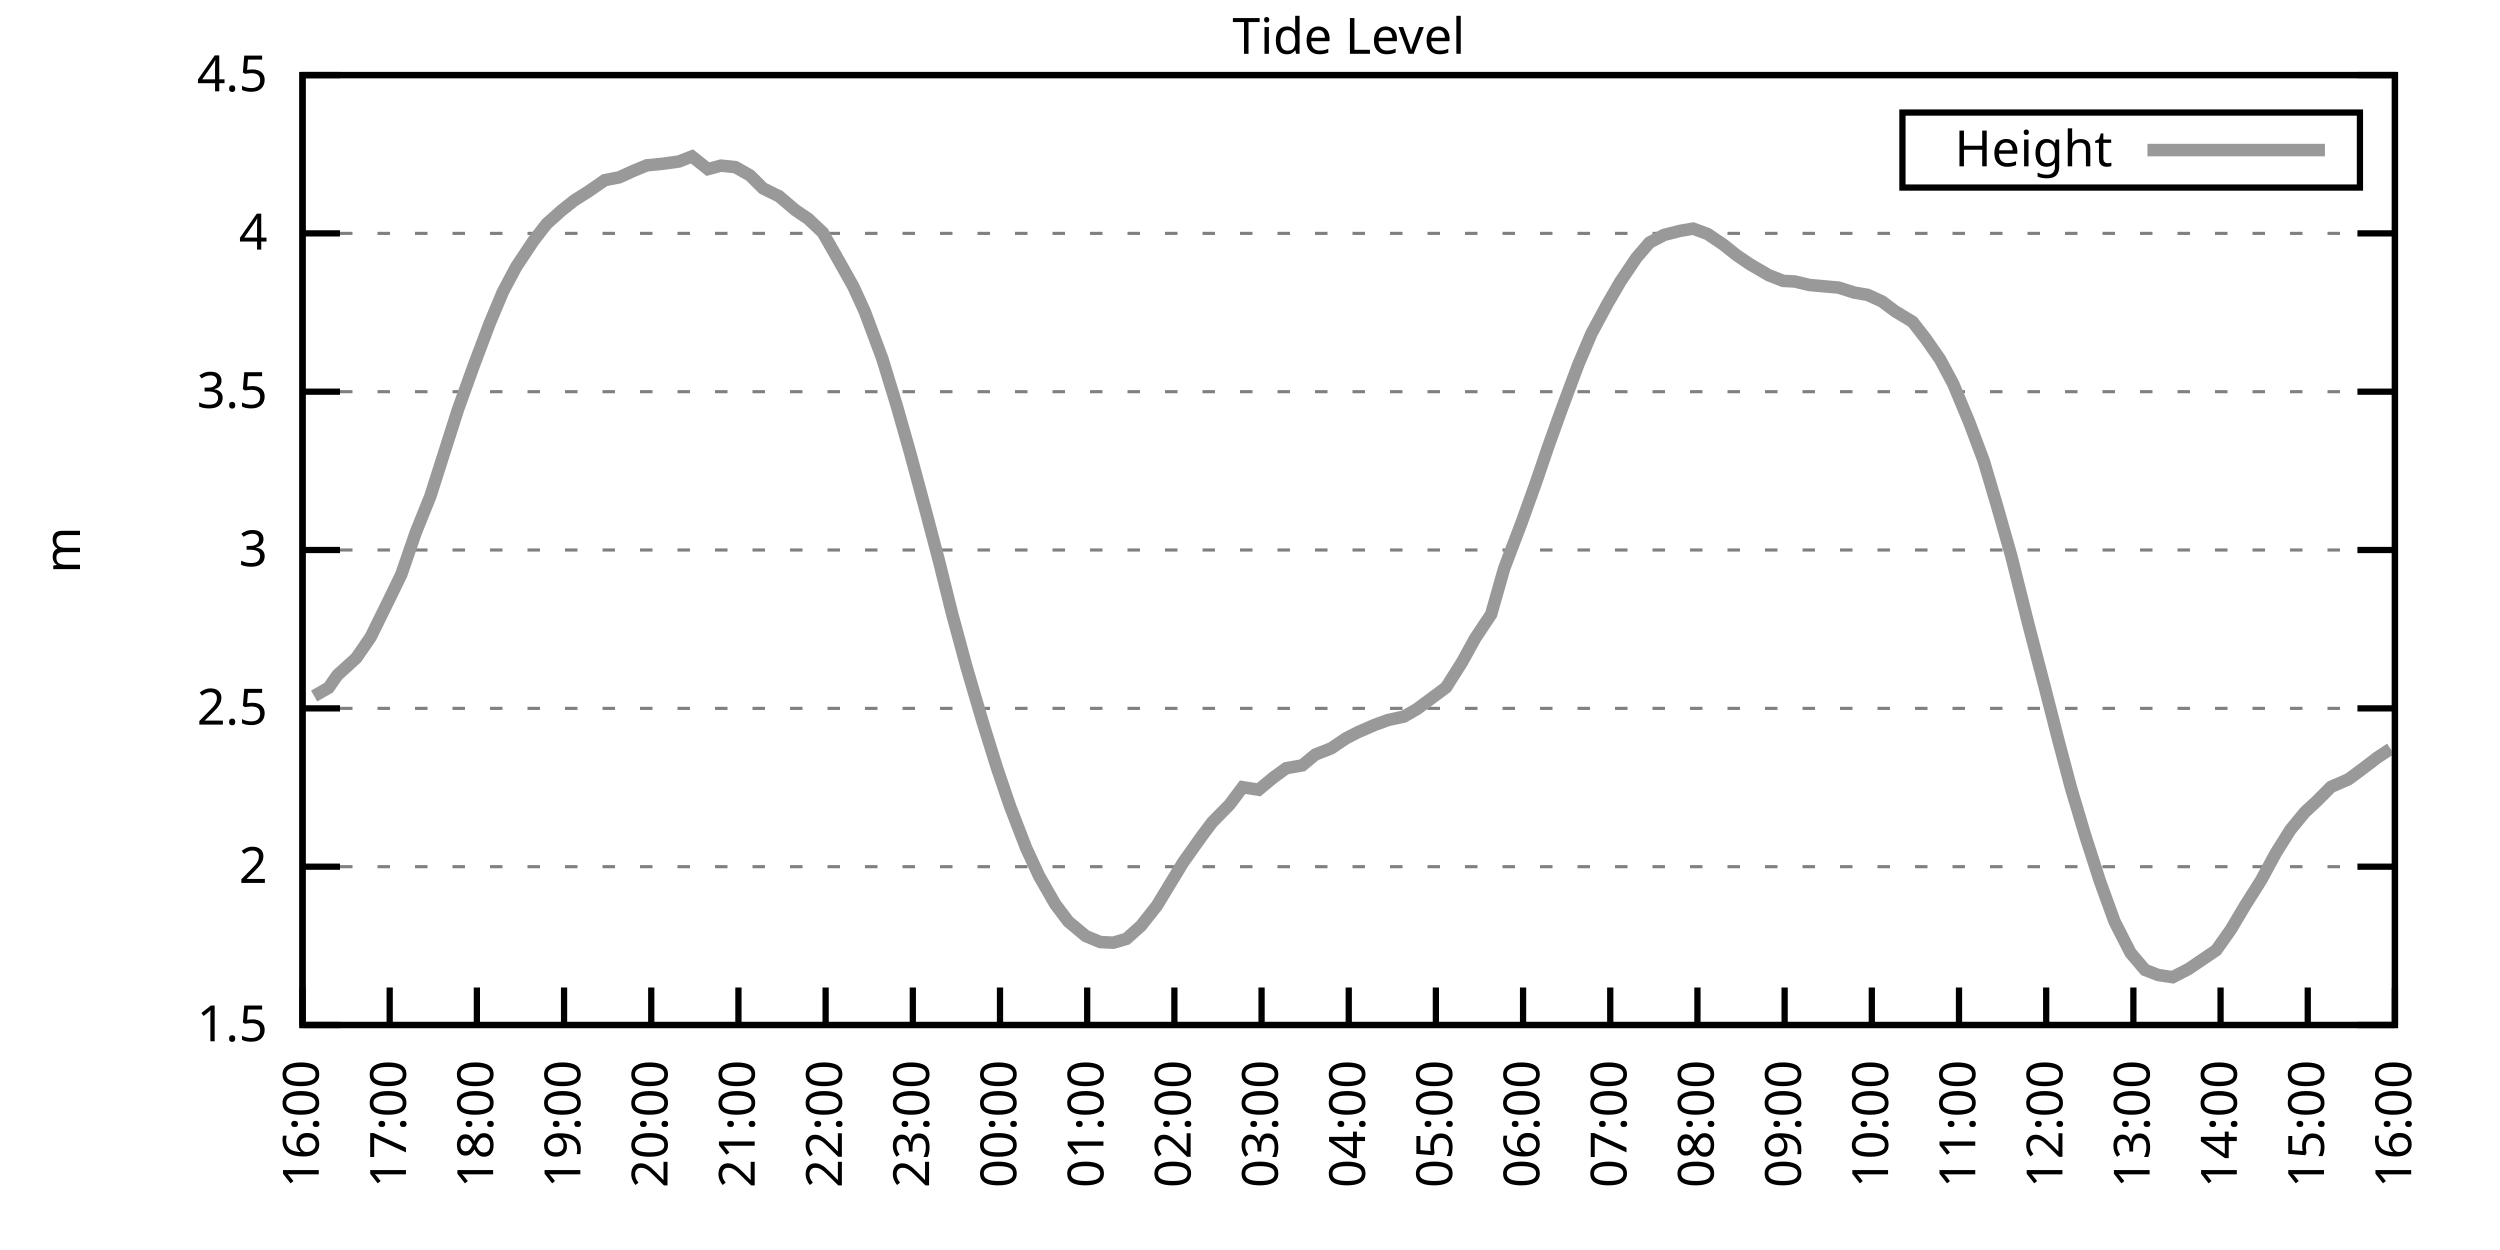
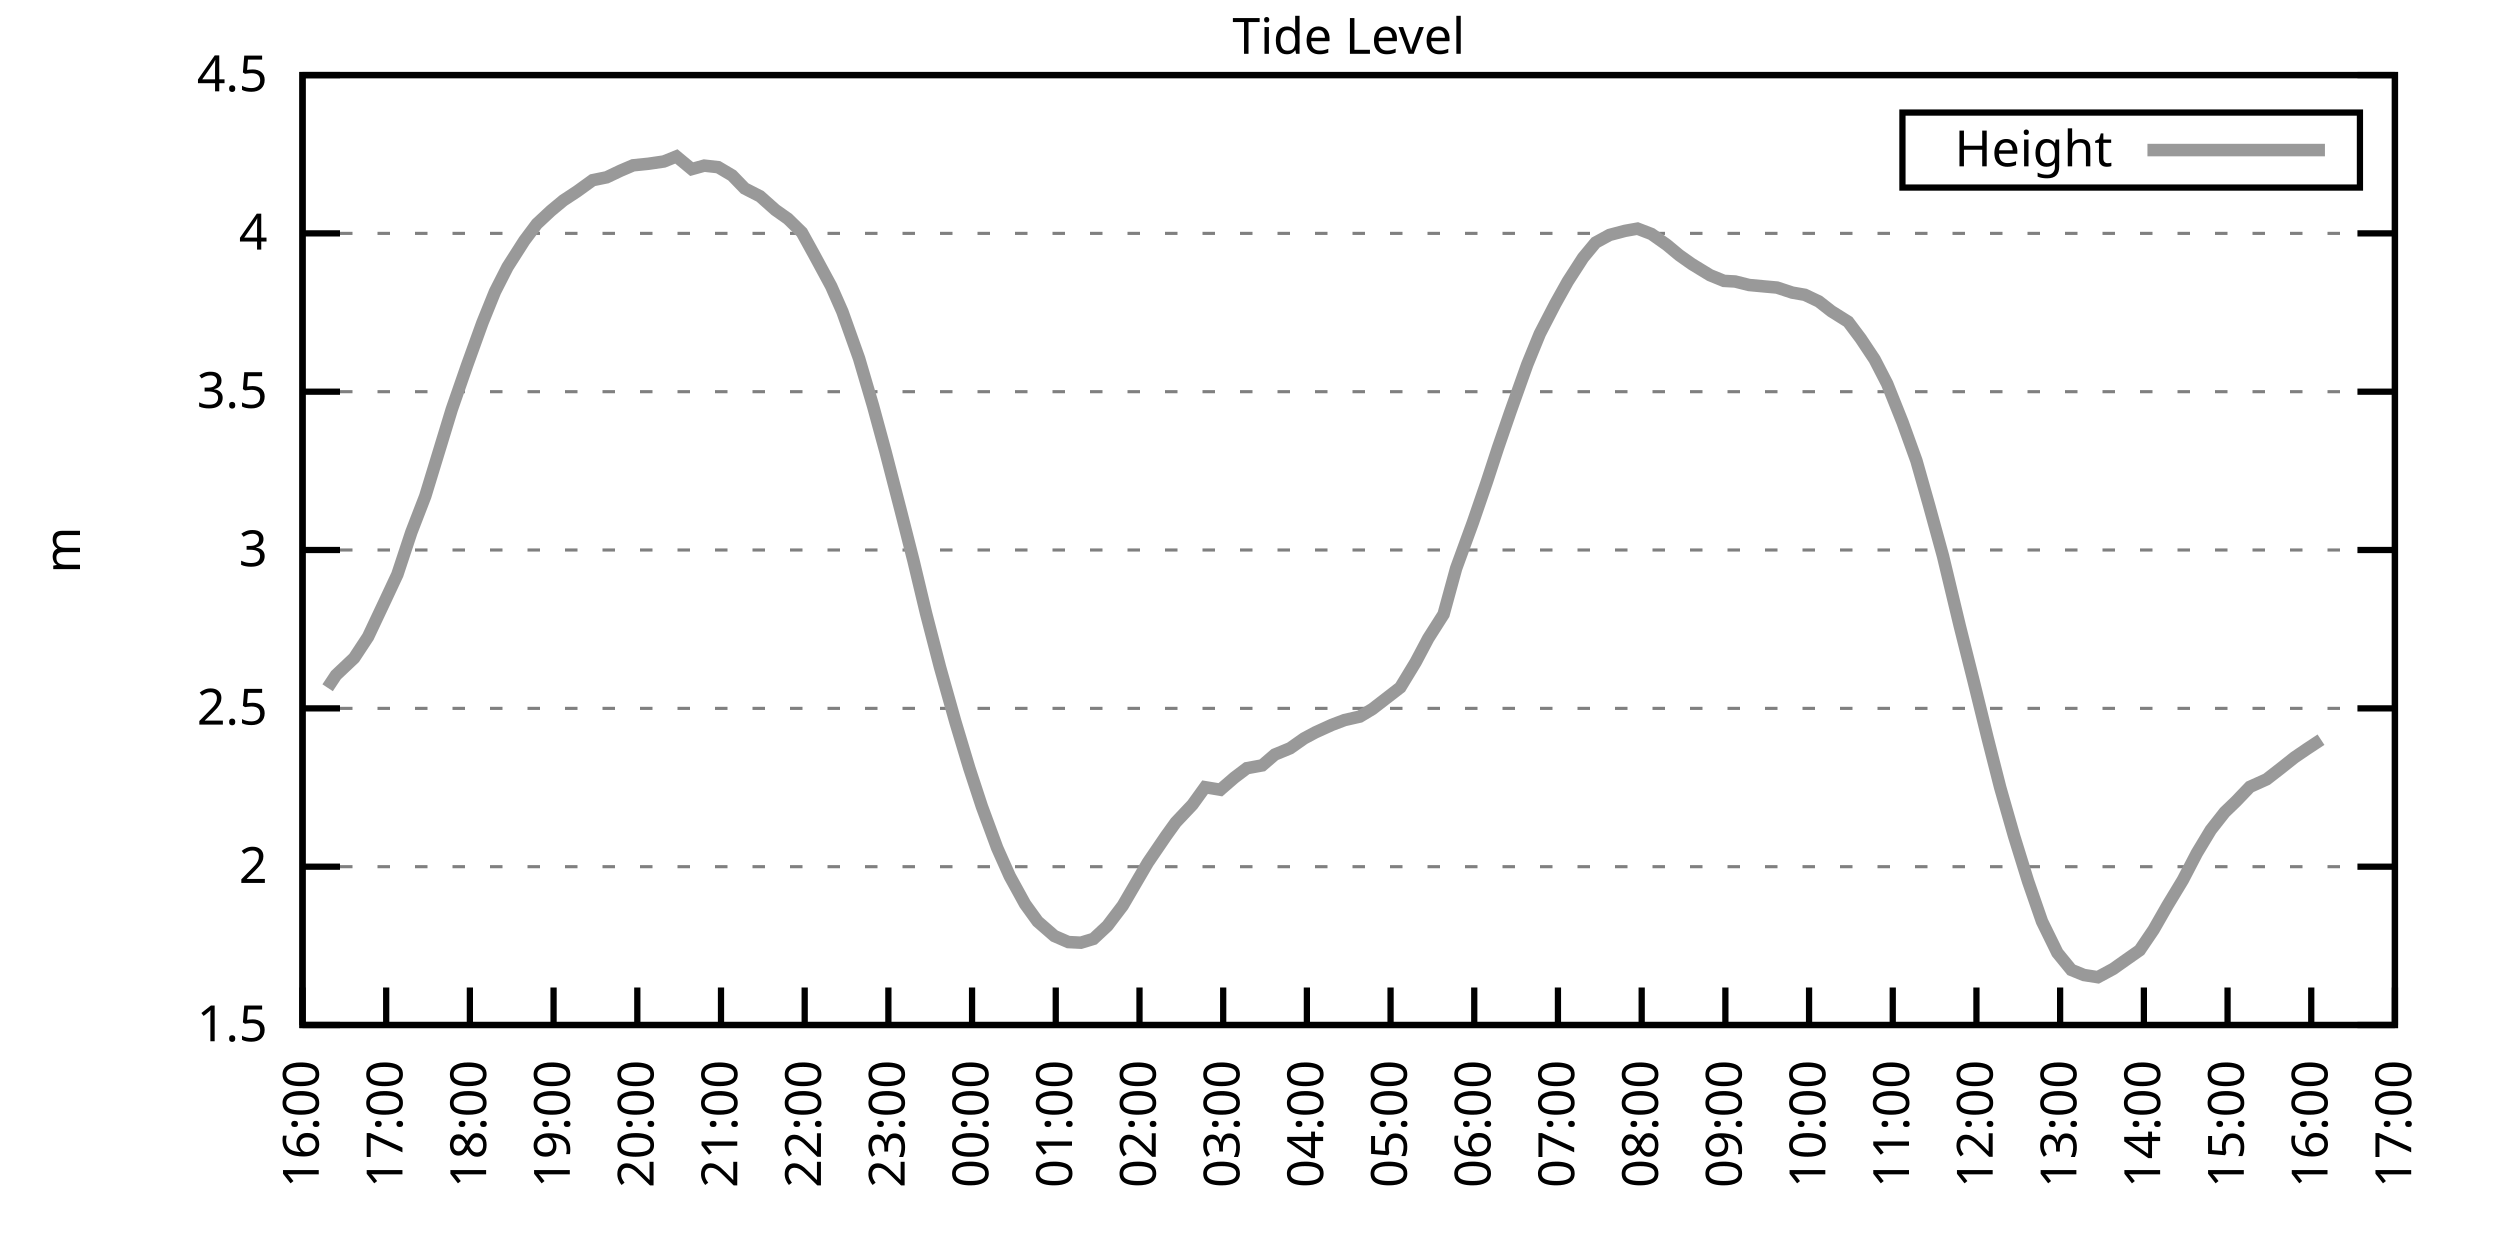
<svg xmlns="http://www.w3.org/2000/svg" xmlns:xlink="http://www.w3.org/1999/xlink" width="400" height="200" viewBox="0 0 400 200">
  <g id="gnuplot_canvas">
    <rect x="0" y="0" width="400" height="200" fill="none" />
    <defs>
      <circle id="gpDot" r="0.5" stroke-width="0.5" stroke="currentColor" />
      <path id="gpPt0" stroke-width="0.333" stroke="currentColor" d="M-1,0 h2 M0,-1 v2" />
      <path id="gpPt1" stroke-width="0.333" stroke="currentColor" d="M-1,-1 L1,1 M1,-1 L-1,1" />
      <path id="gpPt2" stroke-width="0.333" stroke="currentColor" d="M-1,0 L1,0 M0,-1 L0,1 M-1,-1 L1,1 M-1,1 L1,-1" />
      <rect id="gpPt3" stroke-width="0.333" stroke="currentColor" x="-1" y="-1" width="2" height="2" />
      <rect id="gpPt4" stroke-width="0.333" stroke="currentColor" fill="currentColor" x="-1" y="-1" width="2" height="2" />
      <circle id="gpPt5" stroke-width="0.333" stroke="currentColor" cx="0" cy="0" r="1" />
      <use xlink:href="#gpPt5" id="gpPt6" fill="currentColor" stroke="none" />
      <path id="gpPt7" stroke-width="0.333" stroke="currentColor" d="M0,-1.33 L-1.33,0.67 L1.33,0.67 z" />
      <use xlink:href="#gpPt7" id="gpPt8" fill="currentColor" stroke="none" />
      <use xlink:href="#gpPt7" id="gpPt9" stroke="currentColor" transform="rotate(180)" />
      <use xlink:href="#gpPt9" id="gpPt10" fill="currentColor" stroke="none" />
      <use xlink:href="#gpPt3" id="gpPt11" stroke="currentColor" transform="rotate(45)" />
      <use xlink:href="#gpPt11" id="gpPt12" fill="currentColor" stroke="none" />
      <path id="gpPt13" stroke-width="0.333" stroke="currentColor" d="M0,1.330 L1.265,0.411 L0.782,-1.067 L-0.782,-1.076 L-1.265,0.411 z" />
      <use xlink:href="#gpPt13" id="gpPt14" fill="currentColor" stroke="none" />
      <filter id="textbox" filterUnits="objectBoundingBox" x="0" y="0" height="1" width="1">
        <feFlood flood-color="white" flood-opacity="1" result="bgnd" />
        <feComposite in="SourceGraphic" in2="bgnd" operator="atop" />
      </filter>
      <filter id="greybox" filterUnits="objectBoundingBox" x="0" y="0" height="1" width="1">
        <feFlood flood-color="lightgrey" flood-opacity="1" result="grey" />
        <feComposite in="SourceGraphic" in2="grey" operator="atop" />
      </filter>
    </defs>
    <g fill="none" color="white" stroke="currentColor" stroke-width="1.00" stroke-linecap="butt" stroke-linejoin="miter">
</g>
    <g fill="none" color="black" stroke="currentColor" stroke-width="1.00" stroke-linecap="butt" stroke-linejoin="miter">
      <g stroke="none" shape-rendering="crispEdges">
        <polygon fill="rgb(255, 255, 255)" points="48.40,164.00 383.18,164.00 383.18,12.02 48.40,12.02 " />
      </g>
    </g>
    <g fill="none" color="black" stroke="currentColor" stroke-width="1.00" stroke-linecap="butt" stroke-linejoin="miter">
</g>
    <g fill="none" color="black" stroke="black" stroke-width="0.50" stroke-linecap="butt" stroke-linejoin="miter">
</g>
    <g fill="none" color="gray" stroke="currentColor" stroke-width="0.50" stroke-linecap="butt" stroke-linejoin="miter">
      <path stroke="gray" stroke-dasharray="2,4" class="gridline" d="M48.40,164.00 L383.19,164.00  " />
    </g>
    <g fill="none" color="gray" stroke="gray" stroke-width="1.00" stroke-linecap="butt" stroke-linejoin="miter">
</g>
    <g fill="none" color="black" stroke="currentColor" stroke-width="1.00" stroke-linecap="butt" stroke-linejoin="miter">
      <path stroke="black" d="M48.40,164.00 L54.40,164.00 M383.19,164.00 L377.19,164.00  " />
      <g transform="translate(42.80,166.60)" stroke="none" fill="black" font-family="Sans" font-size="8.00" text-anchor="end">
        <text>
          <tspan font-family="Sans"> 1.5</tspan>
        </text>
      </g>
    </g>
    <g fill="none" color="black" stroke="currentColor" stroke-width="1.00" stroke-linecap="butt" stroke-linejoin="miter">
</g>
    <g fill="none" color="black" stroke="black" stroke-width="0.50" stroke-linecap="butt" stroke-linejoin="miter">
</g>
    <g fill="none" color="gray" stroke="currentColor" stroke-width="0.50" stroke-linecap="butt" stroke-linejoin="miter">
      <path stroke="gray" stroke-dasharray="2,4" class="gridline" d="M48.40,138.67 L383.19,138.67  " />
    </g>
    <g fill="none" color="gray" stroke="gray" stroke-width="1.00" stroke-linecap="butt" stroke-linejoin="miter">
</g>
    <g fill="none" color="black" stroke="currentColor" stroke-width="1.00" stroke-linecap="butt" stroke-linejoin="miter">
      <path stroke="black" d="M48.40,138.67 L54.40,138.67 M383.19,138.67 L377.19,138.67  " />
      <g transform="translate(42.80,141.27)" stroke="none" fill="black" font-family="Sans" font-size="8.00" text-anchor="end">
        <text>
          <tspan font-family="Sans"> 2</tspan>
        </text>
      </g>
    </g>
    <g fill="none" color="black" stroke="currentColor" stroke-width="1.00" stroke-linecap="butt" stroke-linejoin="miter">
</g>
    <g fill="none" color="black" stroke="black" stroke-width="0.50" stroke-linecap="butt" stroke-linejoin="miter">
</g>
    <g fill="none" color="gray" stroke="currentColor" stroke-width="0.50" stroke-linecap="butt" stroke-linejoin="miter">
      <path stroke="gray" stroke-dasharray="2,4" class="gridline" d="M48.40,113.34 L383.19,113.34  " />
    </g>
    <g fill="none" color="gray" stroke="gray" stroke-width="1.00" stroke-linecap="butt" stroke-linejoin="miter">
</g>
    <g fill="none" color="black" stroke="currentColor" stroke-width="1.00" stroke-linecap="butt" stroke-linejoin="miter">
      <path stroke="black" d="M48.40,113.34 L54.40,113.34 M383.19,113.34 L377.19,113.34  " />
      <g transform="translate(42.80,115.94)" stroke="none" fill="black" font-family="Sans" font-size="8.00" text-anchor="end">
        <text>
          <tspan font-family="Sans"> 2.5</tspan>
        </text>
      </g>
    </g>
    <g fill="none" color="black" stroke="currentColor" stroke-width="1.00" stroke-linecap="butt" stroke-linejoin="miter">
</g>
    <g fill="none" color="black" stroke="black" stroke-width="0.50" stroke-linecap="butt" stroke-linejoin="miter">
</g>
    <g fill="none" color="gray" stroke="currentColor" stroke-width="0.50" stroke-linecap="butt" stroke-linejoin="miter">
      <path stroke="gray" stroke-dasharray="2,4" class="gridline" d="M48.40,88.00 L383.19,88.00  " />
    </g>
    <g fill="none" color="gray" stroke="gray" stroke-width="1.00" stroke-linecap="butt" stroke-linejoin="miter">
</g>
    <g fill="none" color="black" stroke="currentColor" stroke-width="1.00" stroke-linecap="butt" stroke-linejoin="miter">
      <path stroke="black" d="M48.40,88.00 L54.40,88.00 M383.19,88.00 L377.19,88.00  " />
      <g transform="translate(42.80,90.60)" stroke="none" fill="black" font-family="Sans" font-size="8.00" text-anchor="end">
        <text>
          <tspan font-family="Sans"> 3</tspan>
        </text>
      </g>
    </g>
    <g fill="none" color="black" stroke="currentColor" stroke-width="1.00" stroke-linecap="butt" stroke-linejoin="miter">
</g>
    <g fill="none" color="black" stroke="black" stroke-width="0.50" stroke-linecap="butt" stroke-linejoin="miter">
</g>
    <g fill="none" color="gray" stroke="currentColor" stroke-width="0.50" stroke-linecap="butt" stroke-linejoin="miter">
      <path stroke="gray" stroke-dasharray="2,4" class="gridline" d="M48.40,62.67 L383.19,62.67  " />
    </g>
    <g fill="none" color="gray" stroke="gray" stroke-width="1.00" stroke-linecap="butt" stroke-linejoin="miter">
</g>
    <g fill="none" color="black" stroke="currentColor" stroke-width="1.00" stroke-linecap="butt" stroke-linejoin="miter">
      <path stroke="black" d="M48.40,62.67 L54.40,62.67 M383.19,62.67 L377.19,62.67  " />
      <g transform="translate(42.80,65.27)" stroke="none" fill="black" font-family="Sans" font-size="8.00" text-anchor="end">
        <text>
          <tspan font-family="Sans"> 3.5</tspan>
        </text>
      </g>
    </g>
    <g fill="none" color="black" stroke="currentColor" stroke-width="1.00" stroke-linecap="butt" stroke-linejoin="miter">
</g>
    <g fill="none" color="black" stroke="black" stroke-width="0.50" stroke-linecap="butt" stroke-linejoin="miter">
</g>
    <g fill="none" color="gray" stroke="currentColor" stroke-width="0.50" stroke-linecap="butt" stroke-linejoin="miter">
      <path stroke="gray" stroke-dasharray="2,4" class="gridline" d="M48.40,37.34 L383.19,37.34  " />
    </g>
    <g fill="none" color="gray" stroke="gray" stroke-width="1.00" stroke-linecap="butt" stroke-linejoin="miter">
</g>
    <g fill="none" color="black" stroke="currentColor" stroke-width="1.00" stroke-linecap="butt" stroke-linejoin="miter">
      <path stroke="black" d="M48.40,37.34 L54.40,37.34 M383.19,37.34 L377.19,37.34  " />
      <g transform="translate(42.80,39.94)" stroke="none" fill="black" font-family="Sans" font-size="8.00" text-anchor="end">
        <text>
          <tspan font-family="Sans"> 4</tspan>
        </text>
      </g>
    </g>
    <g fill="none" color="black" stroke="currentColor" stroke-width="1.00" stroke-linecap="butt" stroke-linejoin="miter">
</g>
    <g fill="none" color="black" stroke="black" stroke-width="0.50" stroke-linecap="butt" stroke-linejoin="miter">
</g>
    <g fill="none" color="gray" stroke="currentColor" stroke-width="0.50" stroke-linecap="butt" stroke-linejoin="miter">
      <path stroke="gray" stroke-dasharray="2,4" class="gridline" d="M48.40,12.01 L383.19,12.01  " />
    </g>
    <g fill="none" color="gray" stroke="gray" stroke-width="1.00" stroke-linecap="butt" stroke-linejoin="miter">
</g>
    <g fill="none" color="black" stroke="currentColor" stroke-width="1.00" stroke-linecap="butt" stroke-linejoin="miter">
      <path stroke="black" d="M48.40,12.01 L54.40,12.01 M383.19,12.01 L377.19,12.01  " />
      <g transform="translate(42.80,14.61)" stroke="none" fill="black" font-family="Sans" font-size="8.00" text-anchor="end">
        <text>
          <tspan font-family="Sans"> 4.5</tspan>
        </text>
      </g>
    </g>
    <g fill="none" color="black" stroke="currentColor" stroke-width="1.00" stroke-linecap="butt" stroke-linejoin="miter">
      <path stroke="black" d="M48.40,164.00 L48.40,158.00  " />
      <g transform="translate(51.00,169.60) rotate(270.00)" stroke="none" fill="black" font-family="Sans" font-size="8.00" text-anchor="end">
        <text>
          <tspan font-family="Sans">16:00</tspan>
        </text>
      </g>
    </g>
    <g fill="none" color="black" stroke="currentColor" stroke-width="1.00" stroke-linecap="butt" stroke-linejoin="miter">
-       <path stroke="black" d="M62.35,164.00 L62.35,158.00  " />
-       <g transform="translate(64.95,169.60) rotate(270.00)" stroke="none" fill="black" font-family="Sans" font-size="8.00" text-anchor="end">
+       <path stroke="black" d="M61.79,164.00 L61.79,158.00  " />
+       <g transform="translate(64.39,169.60) rotate(270.00)" stroke="none" fill="black" font-family="Sans" font-size="8.00" text-anchor="end">
        <text>
          <tspan font-family="Sans">17:00</tspan>
        </text>
      </g>
    </g>
    <g fill="none" color="black" stroke="currentColor" stroke-width="1.00" stroke-linecap="butt" stroke-linejoin="miter">
-       <path stroke="black" d="M76.30,164.00 L76.30,158.00  " />
-       <g transform="translate(78.90,169.60) rotate(270.00)" stroke="none" fill="black" font-family="Sans" font-size="8.00" text-anchor="end">
+       <path stroke="black" d="M75.18,164.00 L75.18,158.00  " />
+       <g transform="translate(77.78,169.60) rotate(270.00)" stroke="none" fill="black" font-family="Sans" font-size="8.00" text-anchor="end">
        <text>
          <tspan font-family="Sans">18:00</tspan>
        </text>
      </g>
    </g>
    <g fill="none" color="black" stroke="currentColor" stroke-width="1.00" stroke-linecap="butt" stroke-linejoin="miter">
-       <path stroke="black" d="M90.25,164.00 L90.25,158.00  " />
-       <g transform="translate(92.85,169.60) rotate(270.00)" stroke="none" fill="black" font-family="Sans" font-size="8.00" text-anchor="end">
+       <path stroke="black" d="M88.57,164.00 L88.57,158.00  " />
+       <g transform="translate(91.17,169.60) rotate(270.00)" stroke="none" fill="black" font-family="Sans" font-size="8.00" text-anchor="end">
        <text>
          <tspan font-family="Sans">19:00</tspan>
        </text>
      </g>
    </g>
    <g fill="none" color="black" stroke="currentColor" stroke-width="1.00" stroke-linecap="butt" stroke-linejoin="miter">
-       <path stroke="black" d="M104.20,164.00 L104.20,158.00  " />
-       <g transform="translate(106.80,169.60) rotate(270.00)" stroke="none" fill="black" font-family="Sans" font-size="8.00" text-anchor="end">
+       <path stroke="black" d="M101.97,164.00 L101.97,158.00  " />
+       <g transform="translate(104.57,169.60) rotate(270.00)" stroke="none" fill="black" font-family="Sans" font-size="8.00" text-anchor="end">
        <text>
          <tspan font-family="Sans">20:00</tspan>
        </text>
      </g>
    </g>
    <g fill="none" color="black" stroke="currentColor" stroke-width="1.00" stroke-linecap="butt" stroke-linejoin="miter">
-       <path stroke="black" d="M118.15,164.00 L118.15,158.00  " />
-       <g transform="translate(120.75,169.60) rotate(270.00)" stroke="none" fill="black" font-family="Sans" font-size="8.00" text-anchor="end">
+       <path stroke="black" d="M115.36,164.00 L115.36,158.00  " />
+       <g transform="translate(117.96,169.60) rotate(270.00)" stroke="none" fill="black" font-family="Sans" font-size="8.00" text-anchor="end">
        <text>
          <tspan font-family="Sans">21:00</tspan>
        </text>
      </g>
    </g>
    <g fill="none" color="black" stroke="currentColor" stroke-width="1.00" stroke-linecap="butt" stroke-linejoin="miter">
-       <path stroke="black" d="M132.10,164.00 L132.10,158.00  " />
-       <g transform="translate(134.70,169.60) rotate(270.00)" stroke="none" fill="black" font-family="Sans" font-size="8.00" text-anchor="end">
+       <path stroke="black" d="M128.75,164.00 L128.75,158.00  " />
+       <g transform="translate(131.35,169.60) rotate(270.00)" stroke="none" fill="black" font-family="Sans" font-size="8.00" text-anchor="end">
        <text>
          <tspan font-family="Sans">22:00</tspan>
        </text>
      </g>
    </g>
    <g fill="none" color="black" stroke="currentColor" stroke-width="1.00" stroke-linecap="butt" stroke-linejoin="miter">
-       <path stroke="black" d="M146.05,164.00 L146.05,158.00  " />
-       <g transform="translate(148.65,169.60) rotate(270.00)" stroke="none" fill="black" font-family="Sans" font-size="8.00" text-anchor="end">
+       <path stroke="black" d="M142.14,164.00 L142.14,158.00  " />
+       <g transform="translate(144.74,169.60) rotate(270.00)" stroke="none" fill="black" font-family="Sans" font-size="8.00" text-anchor="end">
        <text>
          <tspan font-family="Sans">23:00</tspan>
        </text>
      </g>
    </g>
    <g fill="none" color="black" stroke="currentColor" stroke-width="1.00" stroke-linecap="butt" stroke-linejoin="miter">
-       <path stroke="black" d="M160.00,164.00 L160.00,158.00  " />
-       <g transform="translate(162.60,169.60) rotate(270.00)" stroke="none" fill="black" font-family="Sans" font-size="8.00" text-anchor="end">
+       <path stroke="black" d="M155.53,164.00 L155.53,158.00  " />
+       <g transform="translate(158.13,169.60) rotate(270.00)" stroke="none" fill="black" font-family="Sans" font-size="8.00" text-anchor="end">
        <text>
          <tspan font-family="Sans">00:00</tspan>
        </text>
      </g>
    </g>
    <g fill="none" color="black" stroke="currentColor" stroke-width="1.00" stroke-linecap="butt" stroke-linejoin="miter">
-       <path stroke="black" d="M173.95,164.00 L173.95,158.00  " />
-       <g transform="translate(176.55,169.60) rotate(270.00)" stroke="none" fill="black" font-family="Sans" font-size="8.00" text-anchor="end">
+       <path stroke="black" d="M168.92,164.00 L168.92,158.00  " />
+       <g transform="translate(171.52,169.60) rotate(270.00)" stroke="none" fill="black" font-family="Sans" font-size="8.00" text-anchor="end">
        <text>
          <tspan font-family="Sans">01:00</tspan>
        </text>
      </g>
    </g>
    <g fill="none" color="black" stroke="currentColor" stroke-width="1.00" stroke-linecap="butt" stroke-linejoin="miter">
-       <path stroke="black" d="M187.90,164.00 L187.90,158.00  " />
-       <g transform="translate(190.50,169.60) rotate(270.00)" stroke="none" fill="black" font-family="Sans" font-size="8.00" text-anchor="end">
+       <path stroke="black" d="M182.32,164.00 L182.32,158.00  " />
+       <g transform="translate(184.92,169.60) rotate(270.00)" stroke="none" fill="black" font-family="Sans" font-size="8.00" text-anchor="end">
        <text>
          <tspan font-family="Sans">02:00</tspan>
        </text>
      </g>
    </g>
    <g fill="none" color="black" stroke="currentColor" stroke-width="1.00" stroke-linecap="butt" stroke-linejoin="miter">
-       <path stroke="black" d="M201.85,164.00 L201.85,158.00  " />
-       <g transform="translate(204.45,169.60) rotate(270.00)" stroke="none" fill="black" font-family="Sans" font-size="8.00" text-anchor="end">
+       <path stroke="black" d="M195.71,164.00 L195.71,158.00  " />
+       <g transform="translate(198.31,169.60) rotate(270.00)" stroke="none" fill="black" font-family="Sans" font-size="8.00" text-anchor="end">
        <text>
          <tspan font-family="Sans">03:00</tspan>
        </text>
      </g>
    </g>
    <g fill="none" color="black" stroke="currentColor" stroke-width="1.00" stroke-linecap="butt" stroke-linejoin="miter">
-       <path stroke="black" d="M215.80,164.00 L215.80,158.00  " />
-       <g transform="translate(218.40,169.60) rotate(270.00)" stroke="none" fill="black" font-family="Sans" font-size="8.00" text-anchor="end">
+       <path stroke="black" d="M209.10,164.00 L209.10,158.00  " />
+       <g transform="translate(211.70,169.60) rotate(270.00)" stroke="none" fill="black" font-family="Sans" font-size="8.00" text-anchor="end">
        <text>
          <tspan font-family="Sans">04:00</tspan>
        </text>
      </g>
    </g>
    <g fill="none" color="black" stroke="currentColor" stroke-width="1.00" stroke-linecap="butt" stroke-linejoin="miter">
-       <path stroke="black" d="M229.74,164.00 L229.74,158.00  " />
-       <g transform="translate(232.34,169.60) rotate(270.00)" stroke="none" fill="black" font-family="Sans" font-size="8.00" text-anchor="end">
+       <path stroke="black" d="M222.49,164.00 L222.49,158.00  " />
+       <g transform="translate(225.09,169.60) rotate(270.00)" stroke="none" fill="black" font-family="Sans" font-size="8.00" text-anchor="end">
        <text>
          <tspan font-family="Sans">05:00</tspan>
        </text>
      </g>
    </g>
    <g fill="none" color="black" stroke="currentColor" stroke-width="1.00" stroke-linecap="butt" stroke-linejoin="miter">
-       <path stroke="black" d="M243.69,164.00 L243.69,158.00  " />
-       <g transform="translate(246.29,169.60) rotate(270.00)" stroke="none" fill="black" font-family="Sans" font-size="8.00" text-anchor="end">
+       <path stroke="black" d="M235.88,164.00 L235.88,158.00  " />
+       <g transform="translate(238.48,169.60) rotate(270.00)" stroke="none" fill="black" font-family="Sans" font-size="8.00" text-anchor="end">
        <text>
          <tspan font-family="Sans">06:00</tspan>
        </text>
      </g>
    </g>
    <g fill="none" color="black" stroke="currentColor" stroke-width="1.00" stroke-linecap="butt" stroke-linejoin="miter">
-       <path stroke="black" d="M257.64,164.00 L257.64,158.00  " />
-       <g transform="translate(260.24,169.60) rotate(270.00)" stroke="none" fill="black" font-family="Sans" font-size="8.00" text-anchor="end">
+       <path stroke="black" d="M249.27,164.00 L249.27,158.00  " />
+       <g transform="translate(251.87,169.60) rotate(270.00)" stroke="none" fill="black" font-family="Sans" font-size="8.00" text-anchor="end">
        <text>
          <tspan font-family="Sans">07:00</tspan>
        </text>
      </g>
    </g>
    <g fill="none" color="black" stroke="currentColor" stroke-width="1.00" stroke-linecap="butt" stroke-linejoin="miter">
-       <path stroke="black" d="M271.59,164.00 L271.59,158.00  " />
-       <g transform="translate(274.19,169.60) rotate(270.00)" stroke="none" fill="black" font-family="Sans" font-size="8.00" text-anchor="end">
+       <path stroke="black" d="M262.67,164.00 L262.67,158.00  " />
+       <g transform="translate(265.27,169.60) rotate(270.00)" stroke="none" fill="black" font-family="Sans" font-size="8.00" text-anchor="end">
        <text>
          <tspan font-family="Sans">08:00</tspan>
        </text>
      </g>
    </g>
    <g fill="none" color="black" stroke="currentColor" stroke-width="1.00" stroke-linecap="butt" stroke-linejoin="miter">
-       <path stroke="black" d="M285.54,164.00 L285.54,158.00  " />
-       <g transform="translate(288.14,169.60) rotate(270.00)" stroke="none" fill="black" font-family="Sans" font-size="8.00" text-anchor="end">
+       <path stroke="black" d="M276.06,164.00 L276.06,158.00  " />
+       <g transform="translate(278.66,169.60) rotate(270.00)" stroke="none" fill="black" font-family="Sans" font-size="8.00" text-anchor="end">
        <text>
          <tspan font-family="Sans">09:00</tspan>
        </text>
      </g>
    </g>
    <g fill="none" color="black" stroke="currentColor" stroke-width="1.00" stroke-linecap="butt" stroke-linejoin="miter">
-       <path stroke="black" d="M299.49,164.00 L299.49,158.00  " />
-       <g transform="translate(302.09,169.60) rotate(270.00)" stroke="none" fill="black" font-family="Sans" font-size="8.00" text-anchor="end">
+       <path stroke="black" d="M289.45,164.00 L289.45,158.00  " />
+       <g transform="translate(292.05,169.60) rotate(270.00)" stroke="none" fill="black" font-family="Sans" font-size="8.00" text-anchor="end">
        <text>
          <tspan font-family="Sans">10:00</tspan>
        </text>
      </g>
    </g>
    <g fill="none" color="black" stroke="currentColor" stroke-width="1.00" stroke-linecap="butt" stroke-linejoin="miter">
-       <path stroke="black" d="M313.44,164.00 L313.44,158.00  " />
-       <g transform="translate(316.04,169.60) rotate(270.00)" stroke="none" fill="black" font-family="Sans" font-size="8.00" text-anchor="end">
+       <path stroke="black" d="M302.84,164.00 L302.84,158.00  " />
+       <g transform="translate(305.44,169.60) rotate(270.00)" stroke="none" fill="black" font-family="Sans" font-size="8.00" text-anchor="end">
        <text>
          <tspan font-family="Sans">11:00</tspan>
        </text>
      </g>
    </g>
    <g fill="none" color="black" stroke="currentColor" stroke-width="1.00" stroke-linecap="butt" stroke-linejoin="miter">
-       <path stroke="black" d="M327.39,164.00 L327.39,158.00  " />
-       <g transform="translate(329.99,169.60) rotate(270.00)" stroke="none" fill="black" font-family="Sans" font-size="8.00" text-anchor="end">
+       <path stroke="black" d="M316.23,164.00 L316.23,158.00  " />
+       <g transform="translate(318.83,169.60) rotate(270.00)" stroke="none" fill="black" font-family="Sans" font-size="8.00" text-anchor="end">
        <text>
          <tspan font-family="Sans">12:00</tspan>
        </text>
      </g>
    </g>
    <g fill="none" color="black" stroke="currentColor" stroke-width="1.00" stroke-linecap="butt" stroke-linejoin="miter">
-       <path stroke="black" d="M341.34,164.00 L341.34,158.00  " />
-       <g transform="translate(343.94,169.60) rotate(270.00)" stroke="none" fill="black" font-family="Sans" font-size="8.00" text-anchor="end">
+       <path stroke="black" d="M329.62,164.00 L329.62,158.00  " />
+       <g transform="translate(332.22,169.60) rotate(270.00)" stroke="none" fill="black" font-family="Sans" font-size="8.00" text-anchor="end">
        <text>
          <tspan font-family="Sans">13:00</tspan>
        </text>
      </g>
    </g>
    <g fill="none" color="black" stroke="currentColor" stroke-width="1.00" stroke-linecap="butt" stroke-linejoin="miter">
-       <path stroke="black" d="M355.29,164.00 L355.29,158.00  " />
-       <g transform="translate(357.89,169.60) rotate(270.00)" stroke="none" fill="black" font-family="Sans" font-size="8.00" text-anchor="end">
+       <path stroke="black" d="M343.02,164.00 L343.02,158.00  " />
+       <g transform="translate(345.62,169.60) rotate(270.00)" stroke="none" fill="black" font-family="Sans" font-size="8.00" text-anchor="end">
        <text>
          <tspan font-family="Sans">14:00</tspan>
        </text>
      </g>
    </g>
    <g fill="none" color="black" stroke="currentColor" stroke-width="1.00" stroke-linecap="butt" stroke-linejoin="miter">
-       <path stroke="black" d="M369.24,164.00 L369.24,158.00  " />
-       <g transform="translate(371.84,169.60) rotate(270.00)" stroke="none" fill="black" font-family="Sans" font-size="8.00" text-anchor="end">
+       <path stroke="black" d="M356.41,164.00 L356.41,158.00  " />
+       <g transform="translate(359.01,169.60) rotate(270.00)" stroke="none" fill="black" font-family="Sans" font-size="8.00" text-anchor="end">
        <text>
          <tspan font-family="Sans">15:00</tspan>
+         </text>
+       </g>
+     </g>
+     <g fill="none" color="black" stroke="currentColor" stroke-width="1.00" stroke-linecap="butt" stroke-linejoin="miter">
+       <path stroke="black" d="M369.80,164.00 L369.80,158.00  " />
+       <g transform="translate(372.40,169.60) rotate(270.00)" stroke="none" fill="black" font-family="Sans" font-size="8.00" text-anchor="end">
+         <text>
+           <tspan font-family="Sans">16:00</tspan>
        </text>
      </g>
    </g>
    <g fill="none" color="black" stroke="currentColor" stroke-width="1.00" stroke-linecap="butt" stroke-linejoin="miter">
      <path stroke="black" d="M383.19,164.00 L383.19,158.00  " />
      <g transform="translate(385.79,169.60) rotate(270.00)" stroke="none" fill="black" font-family="Sans" font-size="8.00" text-anchor="end">
        <text>
-           <tspan font-family="Sans">16:00</tspan>
+           <tspan font-family="Sans">17:00</tspan>
        </text>
      </g>
    </g>
    <g fill="none" color="black" stroke="currentColor" stroke-width="1.00" stroke-linecap="butt" stroke-linejoin="miter">
</g>
    <g fill="none" color="black" stroke="currentColor" stroke-width="1.00" stroke-linecap="butt" stroke-linejoin="miter">
      <path stroke="black" d="M48.40,12.01 L48.40,164.00 L383.19,164.00 L383.19,12.01 L48.40,12.01 Z  " />
    </g>
    <g fill="none" color="black" stroke="currentColor" stroke-width="1.00" stroke-linecap="butt" stroke-linejoin="miter">
</g>
    <g fill="none" color="black" stroke="currentColor" stroke-width="1.00" stroke-linecap="butt" stroke-linejoin="miter">
      <path stroke="black" d="M304.39,30.01 L304.39,18.01 L377.59,18.01 L377.59,30.01 L304.39,30.01 Z  " />
    </g>
    <g id="Tide_level_plot_1">
      <g fill="none" color="white" stroke="black" stroke-width="2.00" stroke-linecap="butt" stroke-linejoin="miter">
</g>
      <g fill="none" color="black" stroke="currentColor" stroke-width="2.00" stroke-linecap="butt" stroke-linejoin="miter">
        <g transform="translate(337.99,26.61)" stroke="none" fill="black" font-family="Sans" font-size="8.00" text-anchor="end">
          <text>
            <tspan font-family="Sans">Height</tspan>
          </text>
        </g>
      </g>
      <g fill="none" color="black" stroke="currentColor" stroke-width="2.00" stroke-linecap="butt" stroke-linejoin="miter">
-         <path stroke="rgb(153, 153, 153)" d="M343.59,24.01 L371.99,24.01 M50.26,111.36 L52.58,110.04 L53.98,108.02 L57.00,105.28 L59.33,101.89 L62.12,96.21   L64.21,91.91 L66.53,85.17 L68.86,79.39 L71.18,72.10 L73.28,65.51 L75.83,58.42 L78.39,51.63 L80.48,46.66   L82.58,42.71 L85.37,38.51 L87.46,35.82 L89.78,33.74 L91.88,32.07 L94.20,30.60 L96.76,28.83 L99.08,28.37   L101.41,27.31 L103.50,26.45 L106.06,26.20 L108.62,25.84 L110.71,25.03 L113.27,27.06 L115.36,26.50 L117.68,26.75   L120.01,28.07 L122.10,30.15 L124.66,31.41 L127.22,33.59 L129.31,35.01 L131.63,37.19 L133.72,40.84 L136.51,45.80   L138.37,49.86 L141.16,57.35 L143.49,64.95 L145.58,72.30 L148.14,81.82 L150.23,89.73 L152.32,98.14 L154.65,106.75   L157.21,115.46 L159.53,122.91 L161.62,129.04 L164.18,135.68 L166.27,140.19 L168.83,144.65 L170.92,147.43 L173.71,149.76   L176.04,150.73 L178.13,150.83 L180.22,150.22 L182.55,148.14 L185.11,144.90 L187.20,141.45 L189.29,138.01 L192.31,133.75   L193.94,131.58 L196.73,128.74 L198.82,125.95 L201.38,126.36 L203.71,124.43 L205.80,122.91 L208.36,122.46 L210.45,120.73   L213.01,119.72 L215.33,118.15 L217.19,117.19 L219.98,115.97 L222.07,115.21 L224.63,114.65 L226.72,113.44 L231.37,109.99   L233.93,105.94 L236.02,102.14 L238.58,98.29 L240.67,90.94 L243.46,83.60 L245.79,77.11 L247.65,71.64 L249.74,65.81   L252.53,58.32 L254.62,53.40 L257.18,48.64 L259.27,45.04 L261.83,41.24 L263.92,38.81 L266.25,37.59 L268.80,36.94   L270.90,36.58 L273.22,37.44 L275.78,39.17 L277.87,40.84 L279.96,42.26 L282.99,44.03 L285.31,44.94 L287.17,45.04   L289.50,45.60 L292.29,45.85 L294.15,46.01 L296.70,46.82 L298.80,47.17 L301.12,48.23 L303.21,49.80 L306.00,51.48   L308.09,54.16 L310.42,57.51 L312.51,61.41 L315.07,67.54 L317.39,73.72 L319.49,80.81 L321.81,88.97 L324.60,100.11   L326.93,109.03 L329.25,118.10 L331.34,126.00 L333.67,133.80 L335.99,141.00 L338.32,147.43 L340.88,152.45 L343.20,155.18   L345.29,156.00 L347.62,156.35 L350.18,155.03 L352.27,153.61 L354.59,152.04 L356.92,148.75 L359.24,144.85 L361.80,140.80   L364.13,136.49 L366.45,132.79 L368.78,129.95 L370.64,128.23 L372.96,125.90 L375.75,124.69 L378.08,122.96 L380.40,121.19   L382.49,119.82  " />
+         <path stroke="rgb(153, 153, 153)" d="M343.59,24.01 L371.99,24.01 M52.42,110.04 L53.76,108.02 L56.66,105.28 L58.89,101.89 L61.57,96.21 L63.58,91.91   L65.81,85.17 L68.04,79.39 L70.27,72.10 L72.28,65.51 L74.74,58.42 L77.19,51.63 L79.20,46.66 L81.21,42.71   L83.89,38.51 L85.90,35.82 L88.13,33.74 L90.14,32.07 L92.37,30.60 L94.82,28.83 L97.06,28.37 L99.29,27.31   L101.30,26.45 L103.75,26.20 L106.21,25.84 L108.22,25.03 L110.67,27.06 L112.68,26.50 L114.91,26.75 L117.14,28.07   L119.15,30.15 L121.61,31.41 L124.06,33.59 L126.07,35.01 L128.30,37.19 L130.31,40.84 L132.99,45.80 L134.78,49.86   L137.45,57.35 L139.69,64.95 L141.69,72.30 L144.15,81.82 L146.16,89.73 L148.17,98.14 L150.40,106.75 L152.85,115.46   L155.09,122.91 L157.10,129.04 L159.55,135.68 L161.56,140.19 L164.01,144.65 L166.02,147.43 L168.70,149.76 L170.93,150.73   L172.94,150.83 L174.95,150.22 L177.18,148.14 L179.64,144.90 L181.65,141.45 L183.66,138.01 L186.56,133.75 L188.12,131.58   L190.80,128.74 L192.81,125.95 L195.26,126.36 L197.49,124.43 L199.50,122.91 L201.96,122.46 L203.97,120.73 L206.42,119.72   L208.65,118.15 L210.44,117.19 L213.12,115.97 L215.13,115.21 L217.58,114.65 L219.59,113.44 L224.05,109.99 L226.51,105.94   L228.52,102.14 L230.97,98.29 L232.98,90.94 L235.66,83.60 L237.89,77.11 L239.68,71.64 L241.69,65.81 L244.36,58.32   L246.37,53.40 L248.83,48.64 L250.84,45.04 L253.29,41.24 L255.30,38.81 L257.53,37.59 L259.99,36.94 L262.00,36.58   L264.23,37.44 L266.68,39.17 L268.69,40.84 L270.70,42.26 L273.60,44.03 L275.83,44.94 L277.62,45.04 L279.85,45.60   L282.53,45.85 L284.32,46.01 L286.77,46.82 L288.78,47.17 L291.01,48.23 L293.02,49.80 L295.70,51.48 L297.71,54.16   L299.94,57.51 L301.95,61.41 L304.40,67.54 L306.63,73.72 L308.64,80.81 L310.88,88.97 L313.55,100.11 L315.79,109.03   L318.02,118.10 L320.03,126.00 L322.26,133.80 L324.49,141.00 L326.72,147.43 L329.18,152.45 L331.41,155.18 L333.42,156.00   L335.65,156.35 L338.10,155.03 L340.11,153.61 L342.35,152.04 L344.58,148.75 L346.81,144.85 L349.26,140.80 L351.50,136.49   L353.73,132.79 L355.96,129.95 L357.75,128.23 L359.98,125.90 L362.66,124.69 L364.89,122.96 L367.12,121.19 L369.13,119.82   L371.36,118.35  " />
      </g>
    </g>
    <g fill="none" color="black" stroke="currentColor" stroke-width="2.00" stroke-linecap="butt" stroke-linejoin="miter">
</g>
    <g fill="none" color="black" stroke="black" stroke-width="1.00" stroke-linecap="butt" stroke-linejoin="miter">
</g>
    <g fill="none" color="black" stroke="currentColor" stroke-width="1.00" stroke-linecap="butt" stroke-linejoin="miter">
      <path stroke="black" d="M48.40,12.01 L48.40,164.00 L383.19,164.00 L383.19,12.01 L48.40,12.01 Z  " />
      <g transform="translate(12.80,88.01) rotate(270.00)" stroke="none" fill="black" font-family="Sans" font-size="8.00" text-anchor="middle">
        <text>
          <tspan font-family="Sans">m</tspan>
        </text>
      </g>
    </g>
    <g fill="none" color="black" stroke="currentColor" stroke-width="1.00" stroke-linecap="butt" stroke-linejoin="miter">
</g>
    <g fill="none" color="black" stroke="currentColor" stroke-width="1.00" stroke-linecap="butt" stroke-linejoin="miter">
      <g transform="translate(215.79,8.61)" stroke="none" fill="black" font-family="Sans" font-size="8.00" text-anchor="middle">
        <text>
          <tspan font-family="Sans">Tide Level</tspan>
        </text>
      </g>
    </g>
    <g fill="none" color="black" stroke="currentColor" stroke-width="1.00" stroke-linecap="butt" stroke-linejoin="miter">
</g>
  </g>
</svg>
